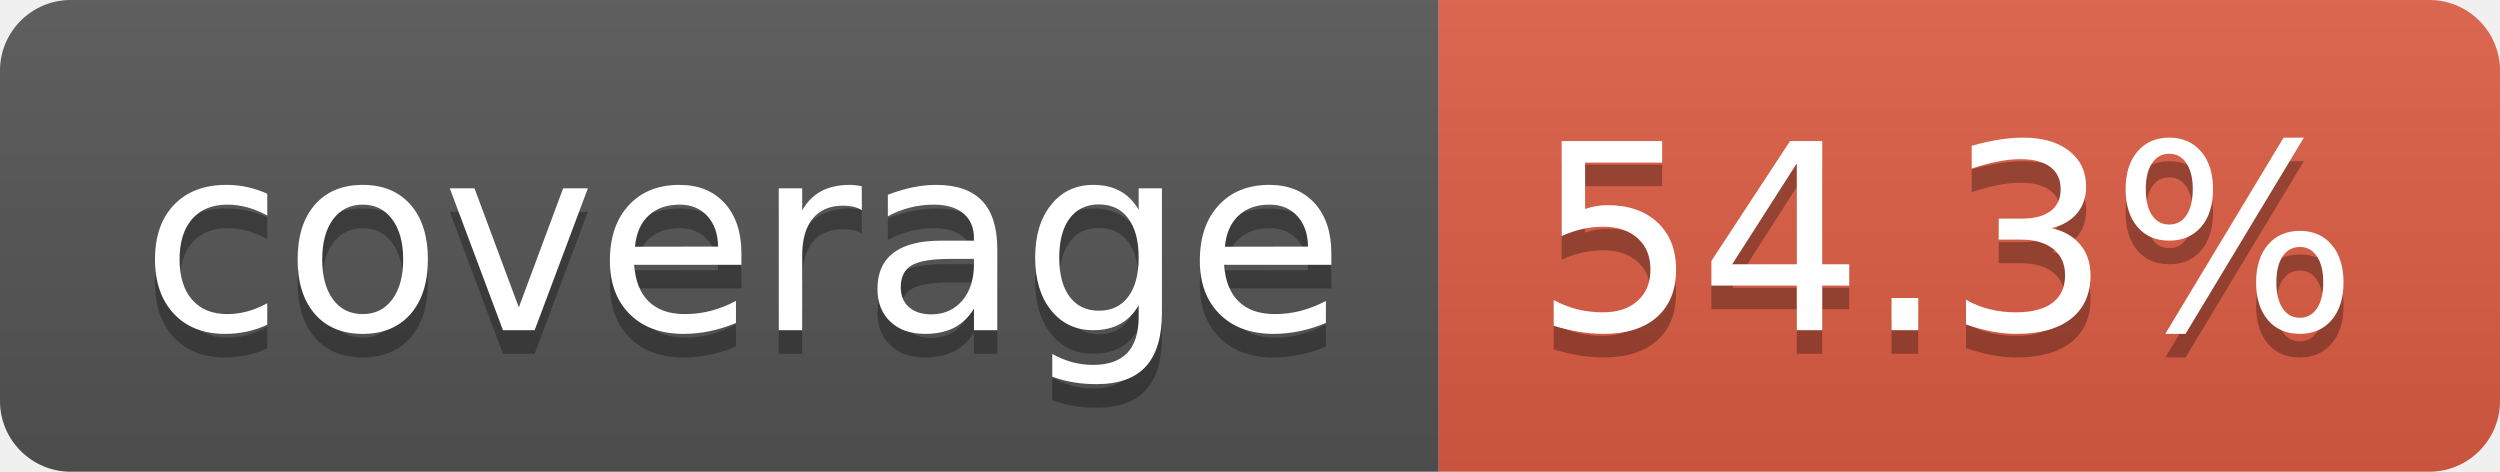
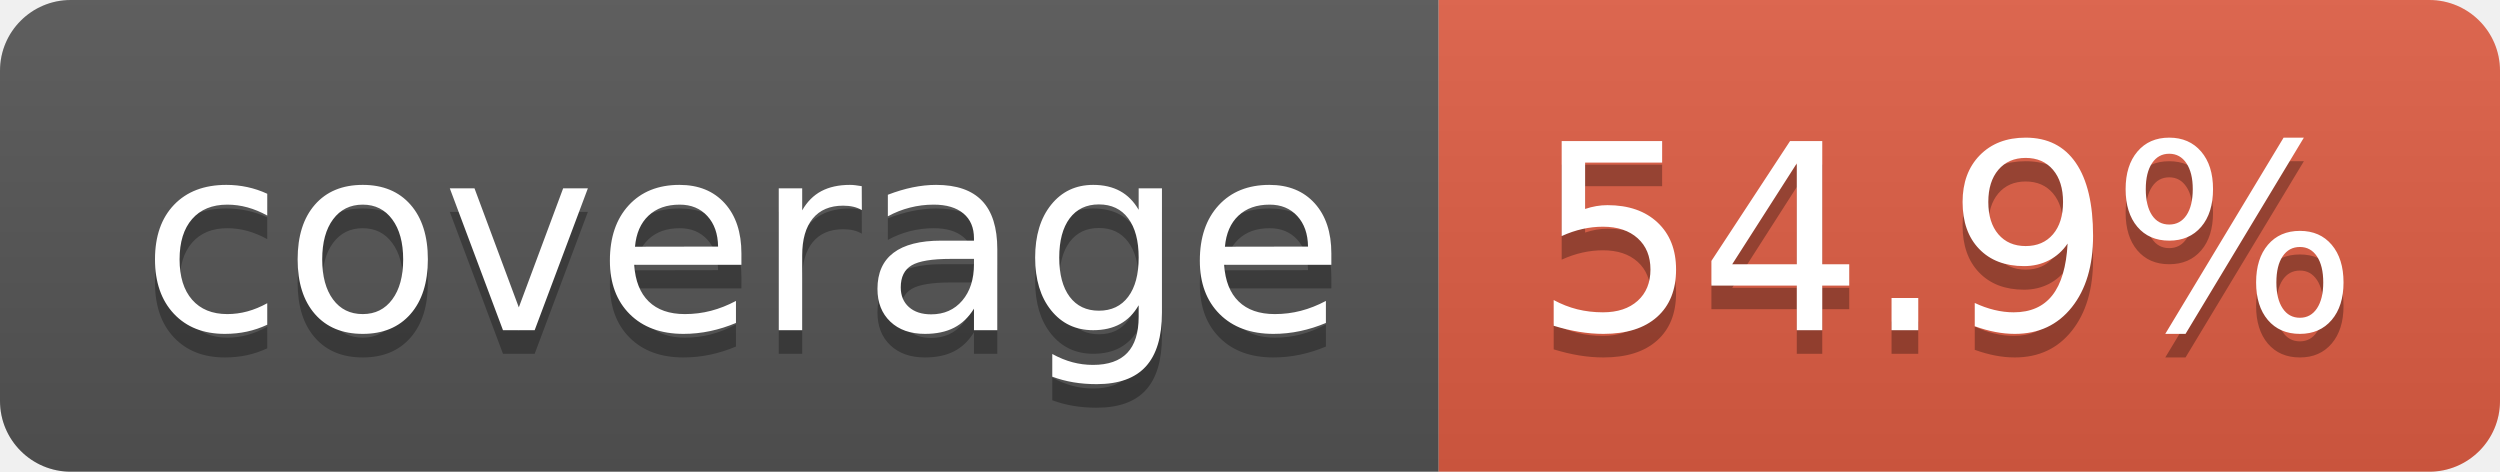
- <svg xmlns="http://www.w3.org/2000/svg" width="106" height="20" role="img" aria-label="coverage: 54.3%">
+ <svg xmlns="http://www.w3.org/2000/svg" width="106" height="20" role="img" aria-label="coverage: 54.9%">
  <linearGradient id="s" x2="0" y2="100%">
    <stop offset="0" stop-color="#bbb" stop-opacity=".1" />
    <stop offset="1" stop-opacity=".1" />
  </linearGradient>
  <clipPath id="r">
    <rect width="106" height="20" rx="3" fill="#fff" />
  </clipPath>
  <g clip-path="url(#r)">
    <rect width="61" height="20" fill="#555" />
    <rect x="61" width="45" height="20" fill="#e05d44" />
    <rect width="106" height="20" fill="url(#s)" />
  </g>
  <g fill="#fff" text-anchor="middle" font-family="Verdana,Geneva,DejaVu Sans,sans-serif" text-rendering="geometricPrecision" font-size="110">
    <text aria-hidden="true" x="315" y="150" fill="#010101" fill-opacity=".3" transform="scale(.1)" textLength="510">coverage</text>
    <text x="315" y="140" transform="scale(.1)" fill="#fff" textLength="510">coverage</text>
-     <text aria-hidden="true" x="825" y="150" fill="#010101" fill-opacity=".3" transform="scale(.1)" textLength="350">54.3%</text>
-     <text x="825" y="140" transform="scale(.1)" fill="#fff" textLength="350">54.3%</text>
+     <text aria-hidden="true" x="825" y="150" fill="#010101" fill-opacity=".3" transform="scale(.1)" textLength="350">54.9%</text>
+     <text x="825" y="140" transform="scale(.1)" fill="#fff" textLength="350">54.9%</text>
  </g>
</svg>
